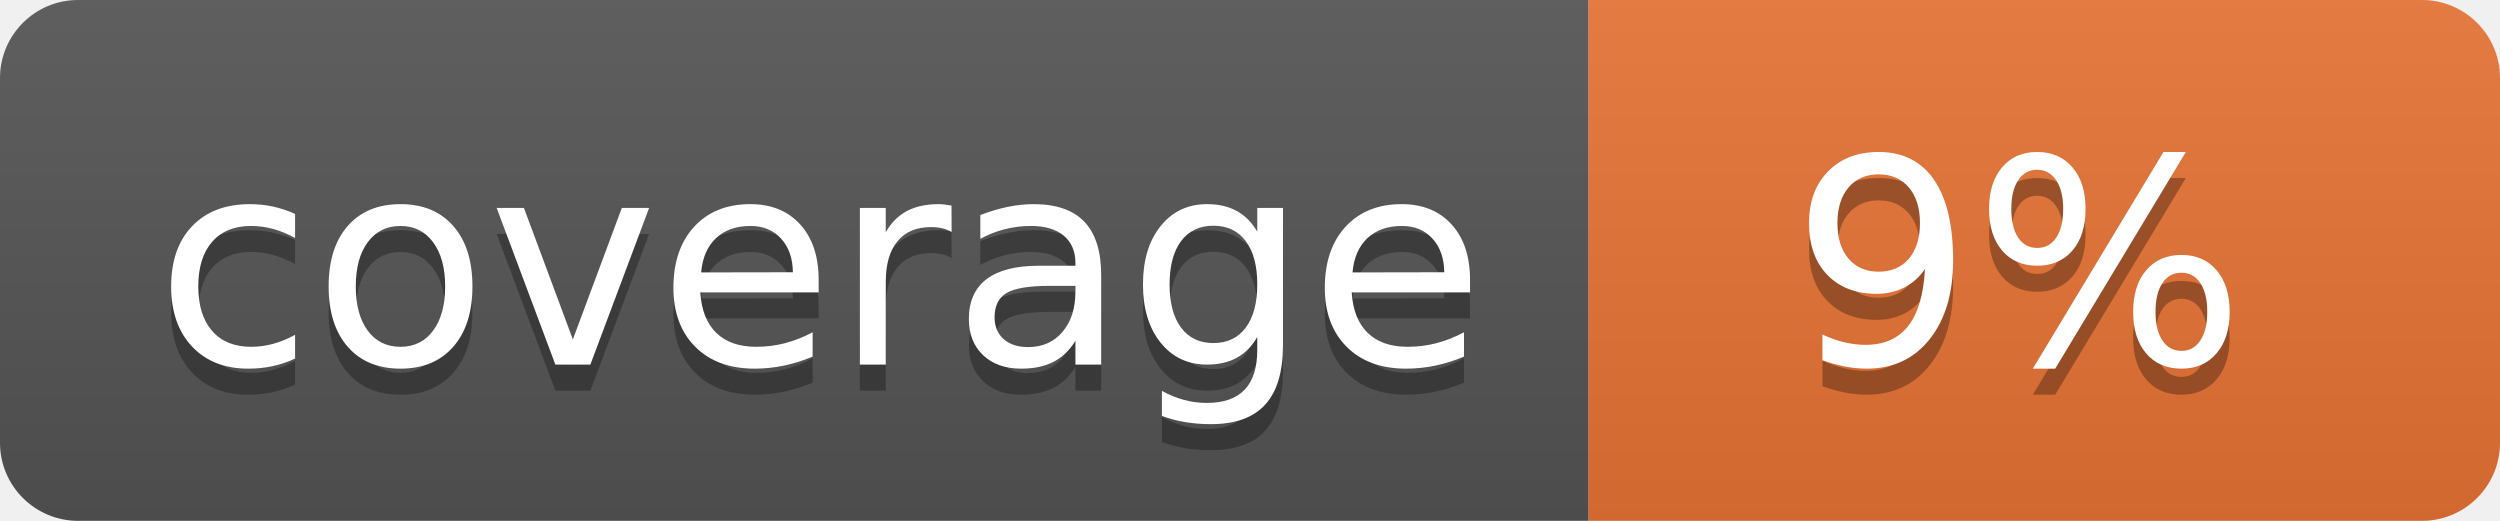
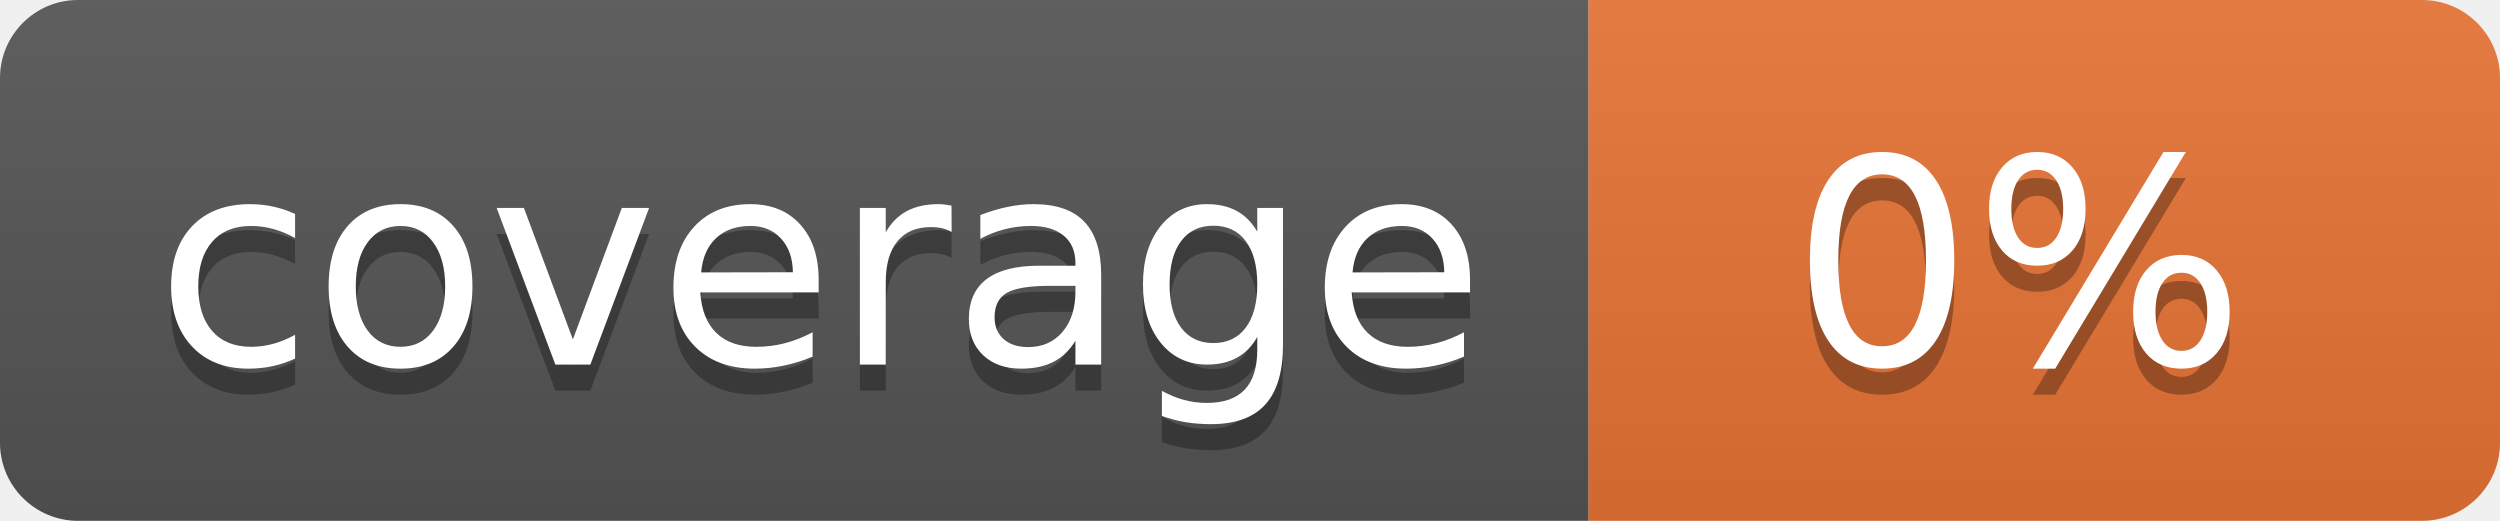
<svg xmlns="http://www.w3.org/2000/svg" width="96" height="20">
  <linearGradient id="b" x2="0" y2="100%">
    <stop offset="0" stop-color="#bbb" stop-opacity=".1" />
    <stop offset="1" stop-opacity=".1" />
  </linearGradient>
  <clipPath id="a">
    <rect width="96" height="20" rx="3" fill="#fff" />
  </clipPath>
  <g clip-path="url(#a)">
    <path fill="#555" d="M0 0h61v20H0z" />
    <path fill="#E87435" d="M61 0h35v20H61z" />
    <path fill="url(#b)" d="M0 0h96v20H0z" />
  </g>
  <g fill="#fff" text-anchor="middle" font-family="DejaVu Sans,Verdana,Geneva,sans-serif" font-size="110">
    <text x="315" y="150" fill="#010101" fill-opacity=".3" transform="scale(.1)" textLength="510">coverage</text>
    <text x="315" y="140" transform="scale(.1)" textLength="510">coverage</text>
-     <text x="775" y="150" fill="#010101" fill-opacity=".3" transform="scale(.1)" textLength="250">9%</text>
-     <text x="775" y="140" transform="scale(.1)" textLength="250">9%</text>
+     <text x="775" y="150" fill="#010101" fill-opacity=".3" transform="scale(.1)" textLength="250">0%</text>
+     <text x="775" y="140" transform="scale(.1)" textLength="250">0%</text>
  </g>
</svg>
